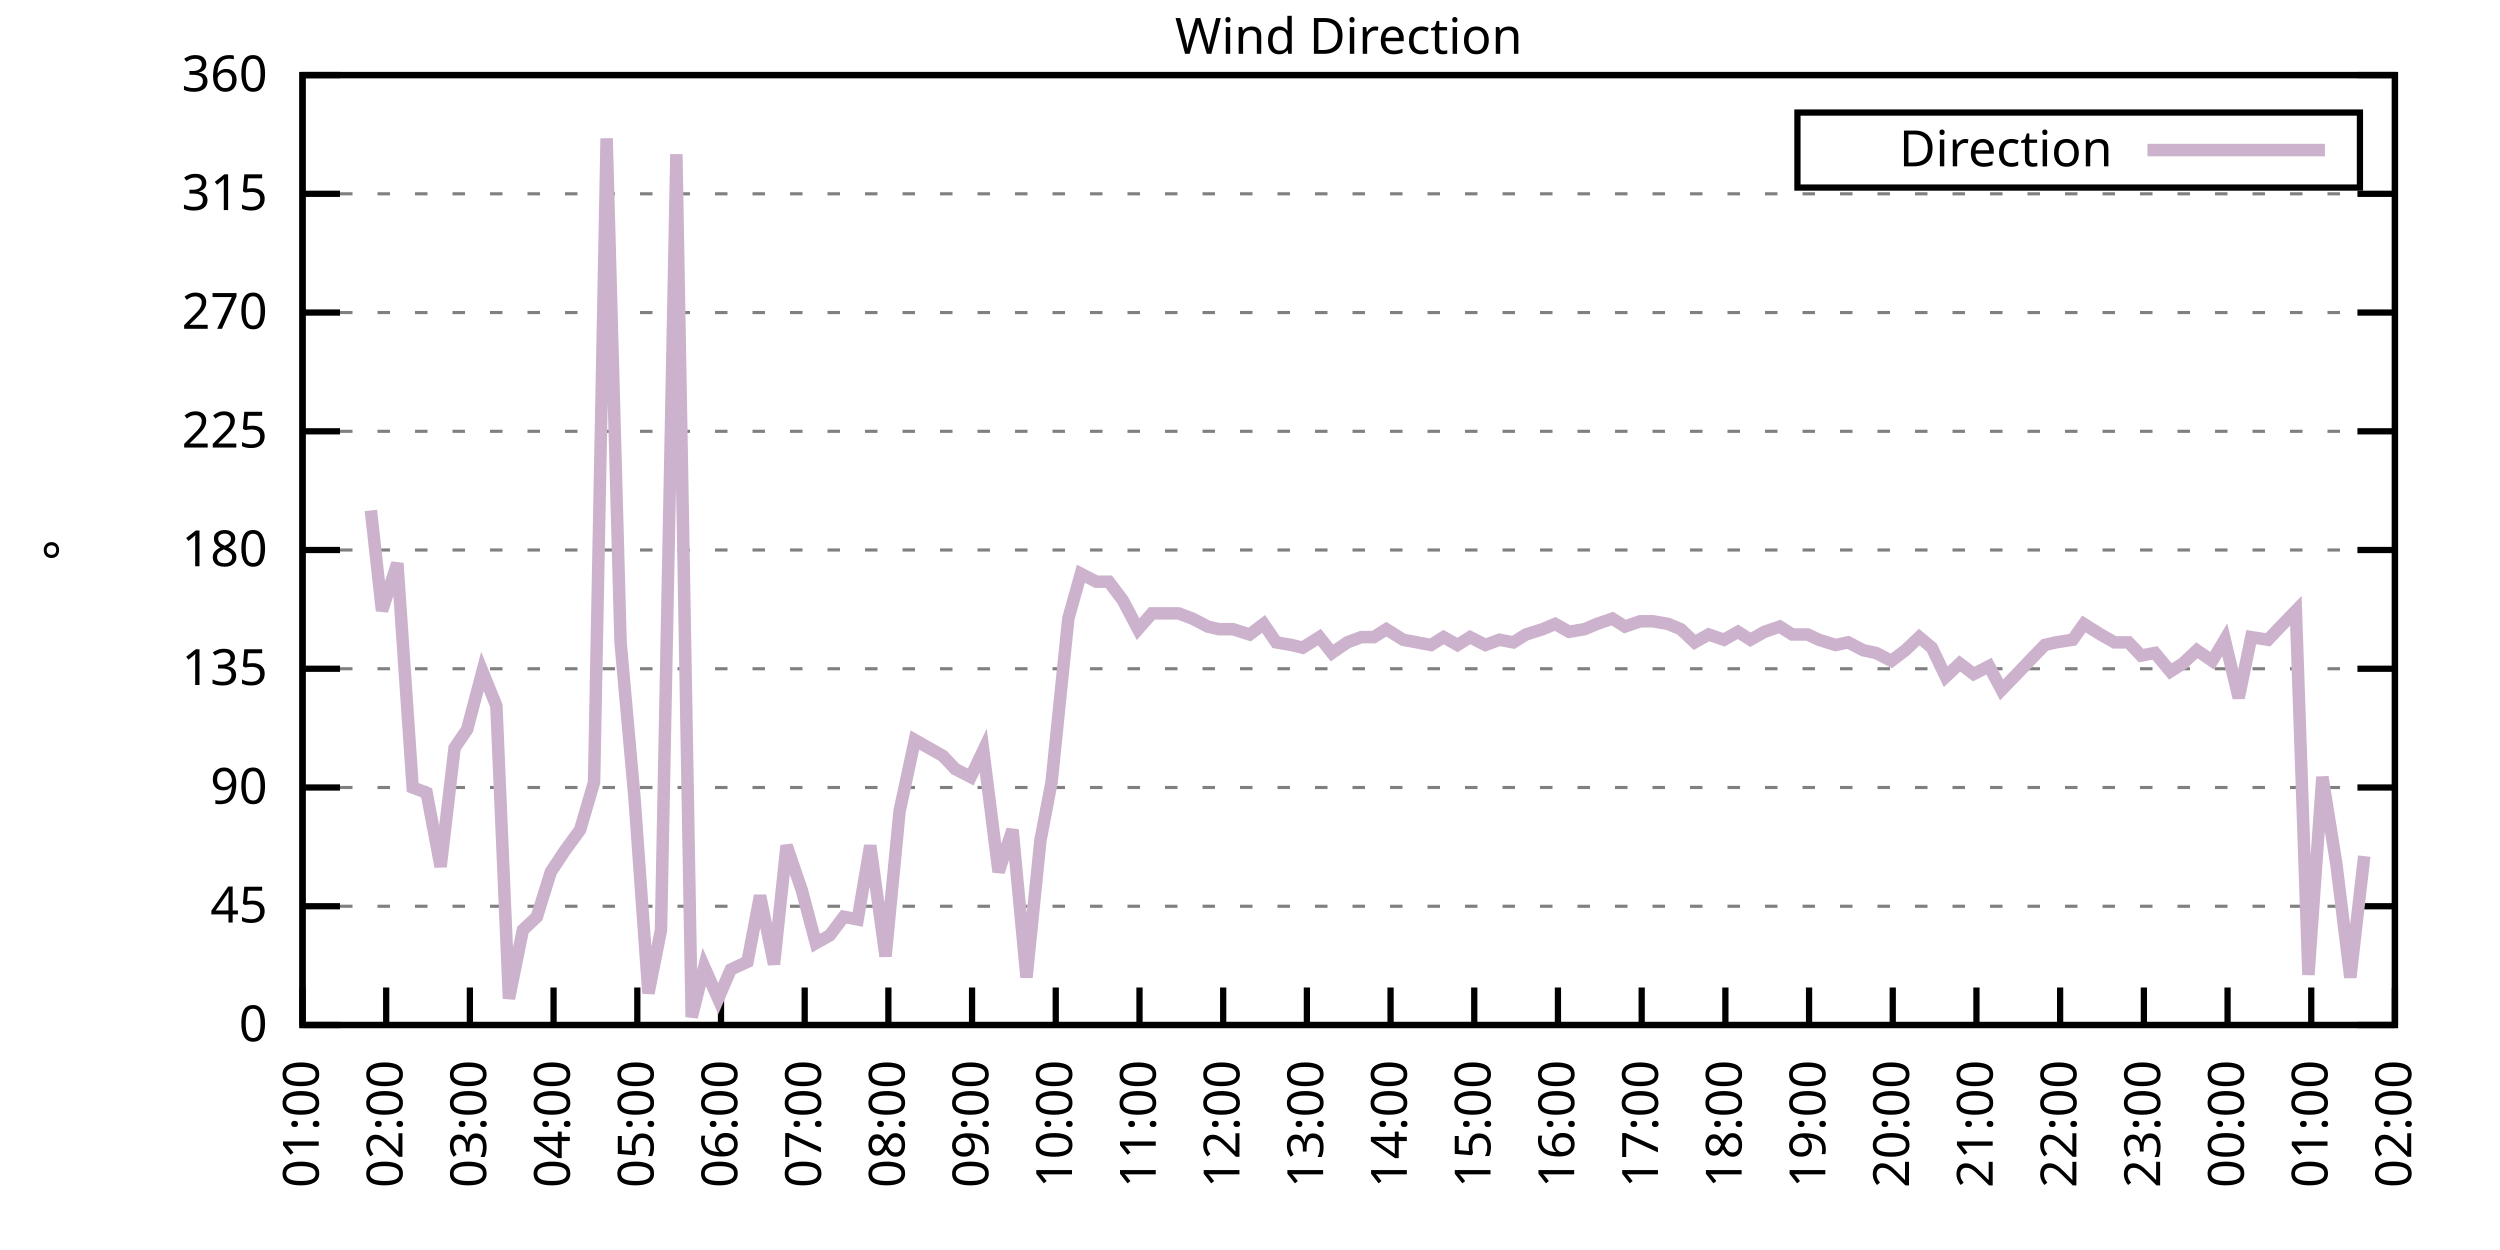
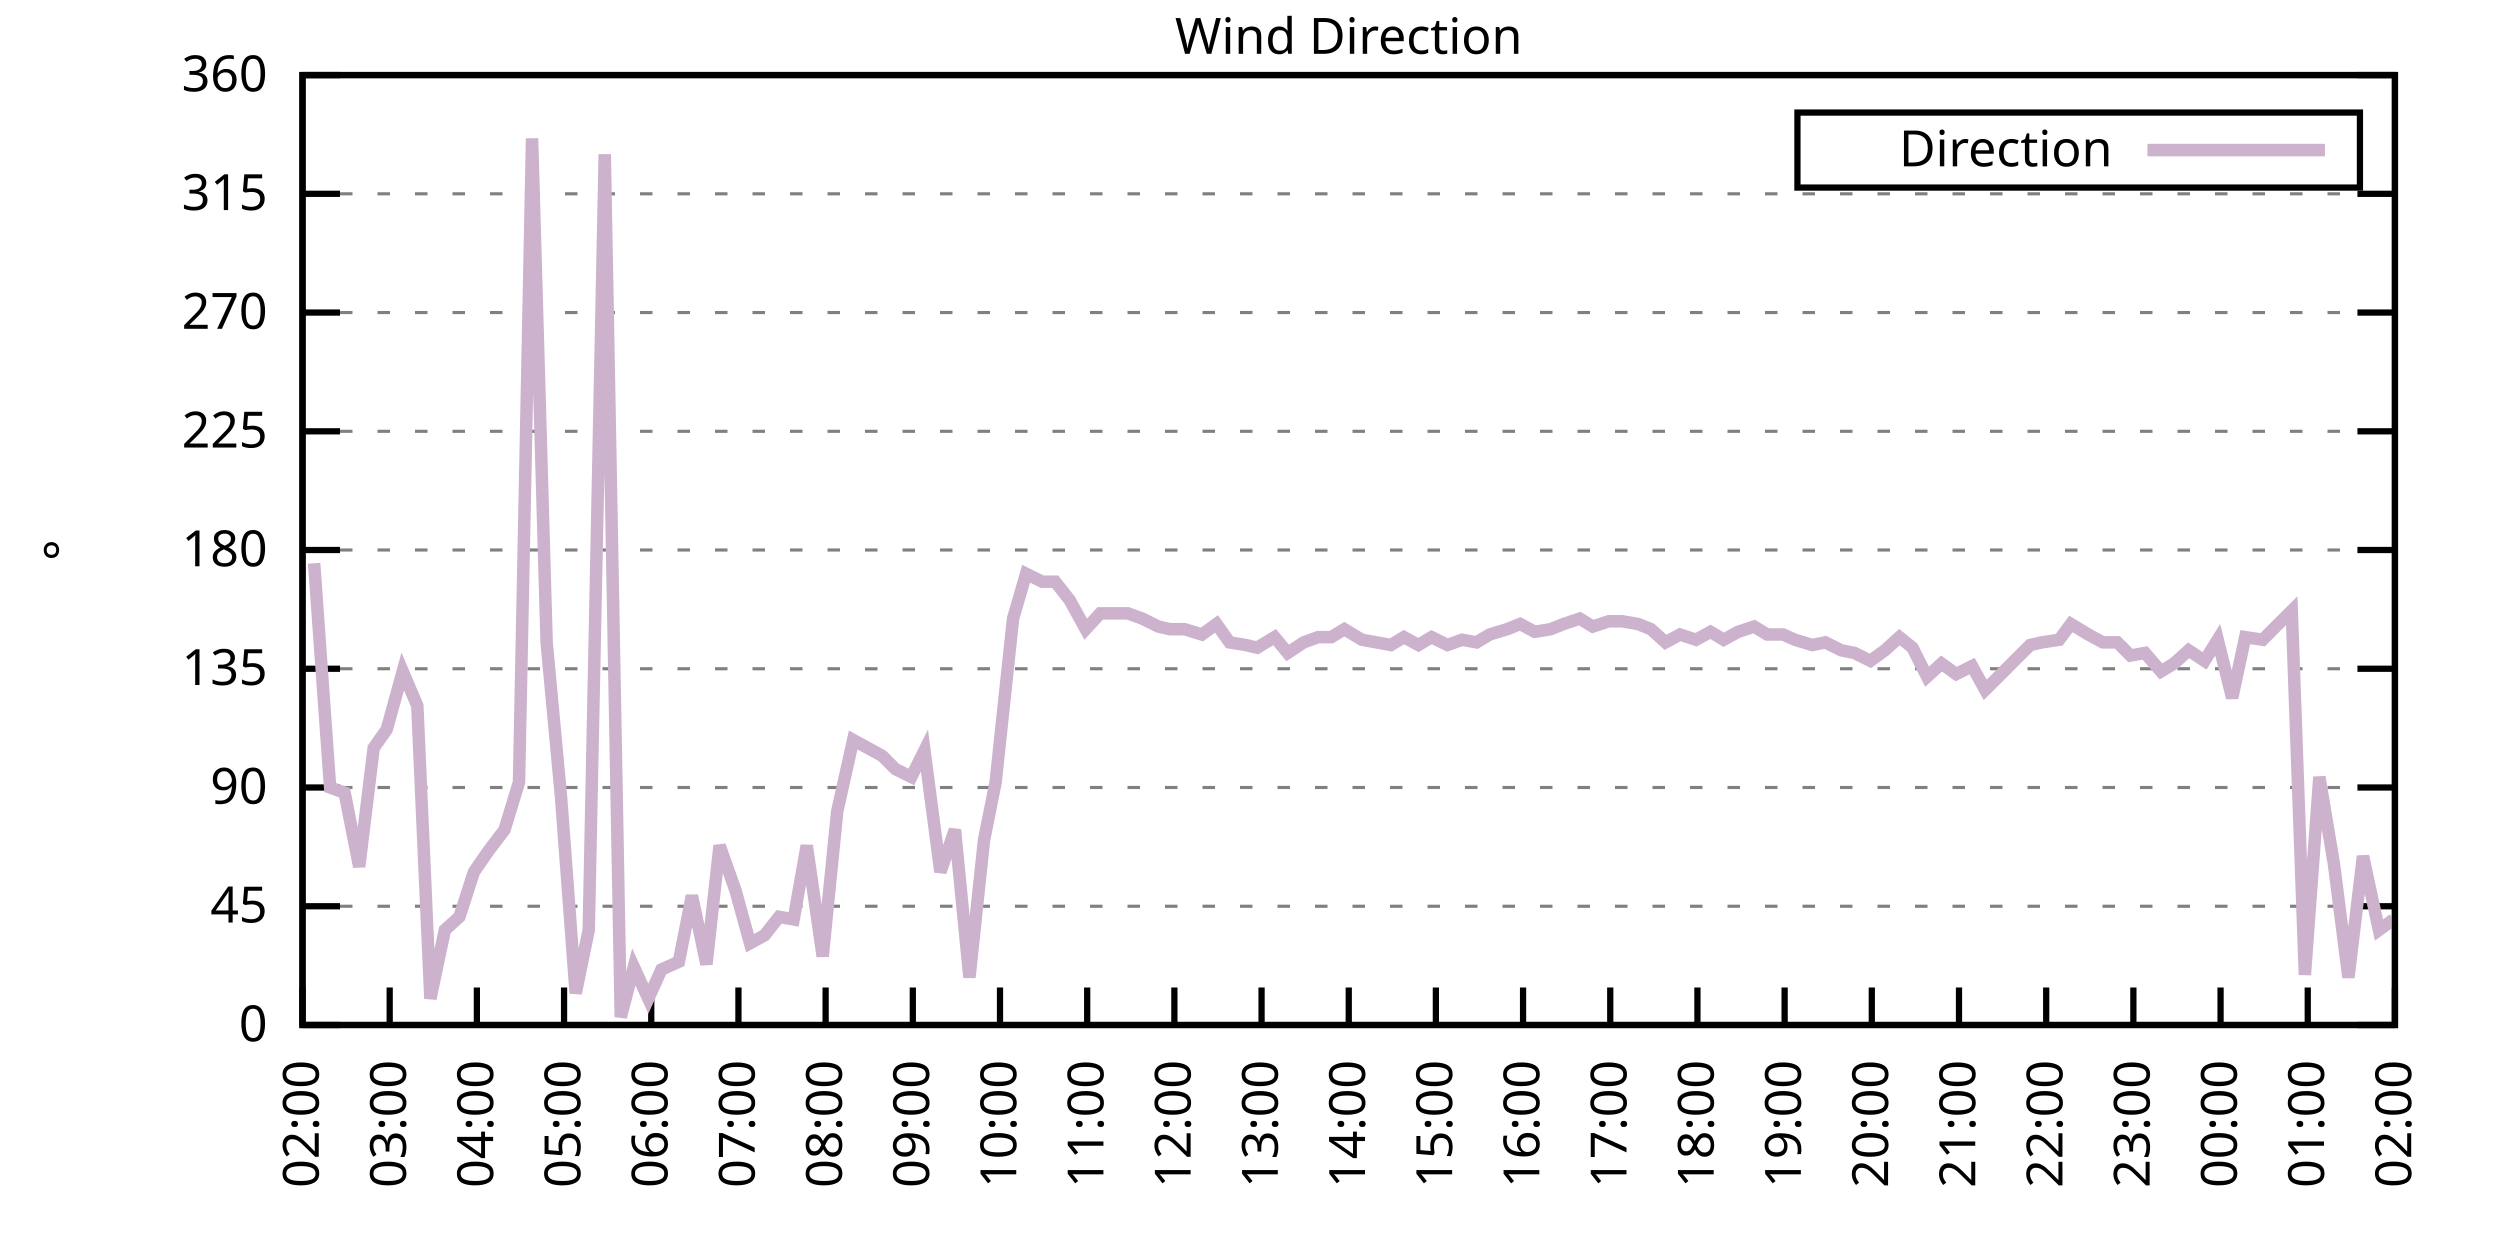
<svg xmlns="http://www.w3.org/2000/svg" xmlns:xlink="http://www.w3.org/1999/xlink" width="400" height="200" viewBox="0 0 400 200">
  <g id="gnuplot_canvas">
    <rect x="0" y="0" width="400" height="200" fill="none" />
    <defs>
      <circle id="gpDot" r="0.5" stroke-width="0.5" stroke="currentColor" />
      <path id="gpPt0" stroke-width="0.333" stroke="currentColor" d="M-1,0 h2 M0,-1 v2" />
      <path id="gpPt1" stroke-width="0.333" stroke="currentColor" d="M-1,-1 L1,1 M1,-1 L-1,1" />
      <path id="gpPt2" stroke-width="0.333" stroke="currentColor" d="M-1,0 L1,0 M0,-1 L0,1 M-1,-1 L1,1 M-1,1 L1,-1" />
      <rect id="gpPt3" stroke-width="0.333" stroke="currentColor" x="-1" y="-1" width="2" height="2" />
      <rect id="gpPt4" stroke-width="0.333" stroke="currentColor" fill="currentColor" x="-1" y="-1" width="2" height="2" />
      <circle id="gpPt5" stroke-width="0.333" stroke="currentColor" cx="0" cy="0" r="1" />
      <use xlink:href="#gpPt5" id="gpPt6" fill="currentColor" stroke="none" />
      <path id="gpPt7" stroke-width="0.333" stroke="currentColor" d="M0,-1.33 L-1.33,0.67 L1.33,0.67 z" />
      <use xlink:href="#gpPt7" id="gpPt8" fill="currentColor" stroke="none" />
      <use xlink:href="#gpPt7" id="gpPt9" stroke="currentColor" transform="rotate(180)" />
      <use xlink:href="#gpPt9" id="gpPt10" fill="currentColor" stroke="none" />
      <use xlink:href="#gpPt3" id="gpPt11" stroke="currentColor" transform="rotate(45)" />
      <use xlink:href="#gpPt11" id="gpPt12" fill="currentColor" stroke="none" />
      <path id="gpPt13" stroke-width="0.333" stroke="currentColor" d="M0,1.330 L1.265,0.411 L0.782,-1.067 L-0.782,-1.076 L-1.265,0.411 z" />
      <use xlink:href="#gpPt13" id="gpPt14" fill="currentColor" stroke="none" />
      <filter id="textbox" filterUnits="objectBoundingBox" x="0" y="0" height="1" width="1">
        <feFlood flood-color="white" flood-opacity="1" result="bgnd" />
        <feComposite in="SourceGraphic" in2="bgnd" operator="atop" />
      </filter>
      <filter id="greybox" filterUnits="objectBoundingBox" x="0" y="0" height="1" width="1">
        <feFlood flood-color="lightgrey" flood-opacity="1" result="grey" />
        <feComposite in="SourceGraphic" in2="grey" operator="atop" />
      </filter>
    </defs>
    <g fill="none" color="white" stroke="currentColor" stroke-width="1.00" stroke-linecap="butt" stroke-linejoin="miter">
</g>
    <g fill="none" color="black" stroke="currentColor" stroke-width="1.00" stroke-linecap="butt" stroke-linejoin="miter">
      <g stroke="none" shape-rendering="crispEdges">
        <polygon fill="rgb(255, 255, 255)" points="48.40,164.00 383.18,164.00 383.18,12.02 48.40,12.02 " />
      </g>
    </g>
    <g fill="none" color="black" stroke="currentColor" stroke-width="1.00" stroke-linecap="butt" stroke-linejoin="miter">
</g>
    <g fill="none" color="black" stroke="black" stroke-width="0.50" stroke-linecap="butt" stroke-linejoin="miter">
</g>
    <g fill="none" color="gray" stroke="currentColor" stroke-width="0.50" stroke-linecap="butt" stroke-linejoin="miter">
      <path stroke="gray" stroke-dasharray="2,4" class="gridline" d="M48.40,164.00 L383.19,164.00  " />
    </g>
    <g fill="none" color="gray" stroke="gray" stroke-width="1.00" stroke-linecap="butt" stroke-linejoin="miter">
</g>
    <g fill="none" color="black" stroke="currentColor" stroke-width="1.00" stroke-linecap="butt" stroke-linejoin="miter">
      <path stroke="black" d="M48.40,164.00 L54.40,164.00 M383.19,164.00 L377.19,164.00  " />
      <g transform="translate(42.80,166.60)" stroke="none" fill="black" font-family="Sans" font-size="8.00" text-anchor="end">
        <text>
          <tspan font-family="Sans"> 0</tspan>
        </text>
      </g>
    </g>
    <g fill="none" color="black" stroke="currentColor" stroke-width="1.00" stroke-linecap="butt" stroke-linejoin="miter">
</g>
    <g fill="none" color="black" stroke="black" stroke-width="0.50" stroke-linecap="butt" stroke-linejoin="miter">
</g>
    <g fill="none" color="gray" stroke="currentColor" stroke-width="0.50" stroke-linecap="butt" stroke-linejoin="miter">
      <path stroke="gray" stroke-dasharray="2,4" class="gridline" d="M48.40,145.00 L383.19,145.00  " />
    </g>
    <g fill="none" color="gray" stroke="gray" stroke-width="1.00" stroke-linecap="butt" stroke-linejoin="miter">
</g>
    <g fill="none" color="black" stroke="currentColor" stroke-width="1.00" stroke-linecap="butt" stroke-linejoin="miter">
      <path stroke="black" d="M48.40,145.00 L54.40,145.00 M383.19,145.00 L377.19,145.00  " />
      <g transform="translate(42.80,147.60)" stroke="none" fill="black" font-family="Sans" font-size="8.00" text-anchor="end">
        <text>
          <tspan font-family="Sans"> 45</tspan>
        </text>
      </g>
    </g>
    <g fill="none" color="black" stroke="currentColor" stroke-width="1.00" stroke-linecap="butt" stroke-linejoin="miter">
</g>
    <g fill="none" color="black" stroke="black" stroke-width="0.50" stroke-linecap="butt" stroke-linejoin="miter">
</g>
    <g fill="none" color="gray" stroke="currentColor" stroke-width="0.50" stroke-linecap="butt" stroke-linejoin="miter">
      <path stroke="gray" stroke-dasharray="2,4" class="gridline" d="M48.40,126.00 L383.19,126.00  " />
    </g>
    <g fill="none" color="gray" stroke="gray" stroke-width="1.00" stroke-linecap="butt" stroke-linejoin="miter">
</g>
    <g fill="none" color="black" stroke="currentColor" stroke-width="1.00" stroke-linecap="butt" stroke-linejoin="miter">
      <path stroke="black" d="M48.40,126.00 L54.40,126.00 M383.19,126.00 L377.19,126.00  " />
      <g transform="translate(42.80,128.60)" stroke="none" fill="black" font-family="Sans" font-size="8.00" text-anchor="end">
        <text>
          <tspan font-family="Sans"> 90</tspan>
        </text>
      </g>
    </g>
    <g fill="none" color="black" stroke="currentColor" stroke-width="1.00" stroke-linecap="butt" stroke-linejoin="miter">
</g>
    <g fill="none" color="black" stroke="black" stroke-width="0.50" stroke-linecap="butt" stroke-linejoin="miter">
</g>
    <g fill="none" color="gray" stroke="currentColor" stroke-width="0.50" stroke-linecap="butt" stroke-linejoin="miter">
      <path stroke="gray" stroke-dasharray="2,4" class="gridline" d="M48.40,107.00 L383.19,107.00  " />
    </g>
    <g fill="none" color="gray" stroke="gray" stroke-width="1.00" stroke-linecap="butt" stroke-linejoin="miter">
</g>
    <g fill="none" color="black" stroke="currentColor" stroke-width="1.00" stroke-linecap="butt" stroke-linejoin="miter">
      <path stroke="black" d="M48.40,107.00 L54.40,107.00 M383.19,107.00 L377.19,107.00  " />
      <g transform="translate(42.80,109.60)" stroke="none" fill="black" font-family="Sans" font-size="8.00" text-anchor="end">
        <text>
          <tspan font-family="Sans"> 135</tspan>
        </text>
      </g>
    </g>
    <g fill="none" color="black" stroke="currentColor" stroke-width="1.00" stroke-linecap="butt" stroke-linejoin="miter">
</g>
    <g fill="none" color="black" stroke="black" stroke-width="0.50" stroke-linecap="butt" stroke-linejoin="miter">
</g>
    <g fill="none" color="gray" stroke="currentColor" stroke-width="0.50" stroke-linecap="butt" stroke-linejoin="miter">
      <path stroke="gray" stroke-dasharray="2,4" class="gridline" d="M48.40,88.00 L383.19,88.00  " />
    </g>
    <g fill="none" color="gray" stroke="gray" stroke-width="1.00" stroke-linecap="butt" stroke-linejoin="miter">
</g>
    <g fill="none" color="black" stroke="currentColor" stroke-width="1.00" stroke-linecap="butt" stroke-linejoin="miter">
      <path stroke="black" d="M48.40,88.00 L54.40,88.00 M383.19,88.00 L377.19,88.00  " />
      <g transform="translate(42.80,90.60)" stroke="none" fill="black" font-family="Sans" font-size="8.00" text-anchor="end">
        <text>
          <tspan font-family="Sans"> 180</tspan>
        </text>
      </g>
    </g>
    <g fill="none" color="black" stroke="currentColor" stroke-width="1.00" stroke-linecap="butt" stroke-linejoin="miter">
</g>
    <g fill="none" color="black" stroke="black" stroke-width="0.50" stroke-linecap="butt" stroke-linejoin="miter">
</g>
    <g fill="none" color="gray" stroke="currentColor" stroke-width="0.50" stroke-linecap="butt" stroke-linejoin="miter">
      <path stroke="gray" stroke-dasharray="2,4" class="gridline" d="M48.40,69.01 L383.19,69.01  " />
    </g>
    <g fill="none" color="gray" stroke="gray" stroke-width="1.00" stroke-linecap="butt" stroke-linejoin="miter">
</g>
    <g fill="none" color="black" stroke="currentColor" stroke-width="1.00" stroke-linecap="butt" stroke-linejoin="miter">
      <path stroke="black" d="M48.40,69.01 L54.40,69.01 M383.19,69.01 L377.19,69.01  " />
      <g transform="translate(42.80,71.61)" stroke="none" fill="black" font-family="Sans" font-size="8.00" text-anchor="end">
        <text>
          <tspan font-family="Sans"> 225</tspan>
        </text>
      </g>
    </g>
    <g fill="none" color="black" stroke="currentColor" stroke-width="1.00" stroke-linecap="butt" stroke-linejoin="miter">
</g>
    <g fill="none" color="black" stroke="black" stroke-width="0.50" stroke-linecap="butt" stroke-linejoin="miter">
</g>
    <g fill="none" color="gray" stroke="currentColor" stroke-width="0.50" stroke-linecap="butt" stroke-linejoin="miter">
      <path stroke="gray" stroke-dasharray="2,4" class="gridline" d="M48.40,50.01 L383.19,50.01  " />
    </g>
    <g fill="none" color="gray" stroke="gray" stroke-width="1.00" stroke-linecap="butt" stroke-linejoin="miter">
</g>
    <g fill="none" color="black" stroke="currentColor" stroke-width="1.00" stroke-linecap="butt" stroke-linejoin="miter">
      <path stroke="black" d="M48.40,50.01 L54.40,50.01 M383.19,50.01 L377.19,50.01  " />
      <g transform="translate(42.80,52.61)" stroke="none" fill="black" font-family="Sans" font-size="8.00" text-anchor="end">
        <text>
          <tspan font-family="Sans"> 270</tspan>
        </text>
      </g>
    </g>
    <g fill="none" color="black" stroke="currentColor" stroke-width="1.00" stroke-linecap="butt" stroke-linejoin="miter">
</g>
    <g fill="none" color="black" stroke="black" stroke-width="0.50" stroke-linecap="butt" stroke-linejoin="miter">
</g>
    <g fill="none" color="gray" stroke="currentColor" stroke-width="0.50" stroke-linecap="butt" stroke-linejoin="miter">
      <path stroke="gray" stroke-dasharray="2,4" class="gridline" d="M48.40,31.01 L383.19,31.01  " />
    </g>
    <g fill="none" color="gray" stroke="gray" stroke-width="1.00" stroke-linecap="butt" stroke-linejoin="miter">
</g>
    <g fill="none" color="black" stroke="currentColor" stroke-width="1.00" stroke-linecap="butt" stroke-linejoin="miter">
      <path stroke="black" d="M48.40,31.01 L54.40,31.01 M383.19,31.01 L377.19,31.01  " />
      <g transform="translate(42.80,33.61)" stroke="none" fill="black" font-family="Sans" font-size="8.00" text-anchor="end">
        <text>
          <tspan font-family="Sans"> 315</tspan>
        </text>
      </g>
    </g>
    <g fill="none" color="black" stroke="currentColor" stroke-width="1.00" stroke-linecap="butt" stroke-linejoin="miter">
</g>
    <g fill="none" color="black" stroke="black" stroke-width="0.50" stroke-linecap="butt" stroke-linejoin="miter">
</g>
    <g fill="none" color="gray" stroke="currentColor" stroke-width="0.50" stroke-linecap="butt" stroke-linejoin="miter">
      <path stroke="gray" stroke-dasharray="2,4" class="gridline" d="M48.40,12.01 L383.19,12.01  " />
    </g>
    <g fill="none" color="gray" stroke="gray" stroke-width="1.00" stroke-linecap="butt" stroke-linejoin="miter">
</g>
    <g fill="none" color="black" stroke="currentColor" stroke-width="1.00" stroke-linecap="butt" stroke-linejoin="miter">
      <path stroke="black" d="M48.40,12.01 L54.40,12.01 M383.19,12.01 L377.19,12.01  " />
      <g transform="translate(42.80,14.61)" stroke="none" fill="black" font-family="Sans" font-size="8.00" text-anchor="end">
        <text>
          <tspan font-family="Sans"> 360</tspan>
        </text>
      </g>
    </g>
    <g fill="none" color="black" stroke="currentColor" stroke-width="1.00" stroke-linecap="butt" stroke-linejoin="miter">
      <path stroke="black" d="M48.40,164.00 L48.40,158.00  " />
      <g transform="translate(51.00,169.60) rotate(270.00)" stroke="none" fill="black" font-family="Sans" font-size="8.00" text-anchor="end">
        <text>
-           <tspan font-family="Sans">01:00</tspan>
-         </text>
-       </g>
-     </g>
-     <g fill="none" color="black" stroke="currentColor" stroke-width="1.00" stroke-linecap="butt" stroke-linejoin="miter">
-       <path stroke="black" d="M61.79,164.00 L61.79,158.00  " />
-       <g transform="translate(64.39,169.60) rotate(270.00)" stroke="none" fill="black" font-family="Sans" font-size="8.00" text-anchor="end">
-         <text>
          <tspan font-family="Sans">02:00</tspan>
        </text>
      </g>
    </g>
    <g fill="none" color="black" stroke="currentColor" stroke-width="1.00" stroke-linecap="butt" stroke-linejoin="miter">
-       <path stroke="black" d="M75.18,164.00 L75.18,158.00  " />
-       <g transform="translate(77.78,169.60) rotate(270.00)" stroke="none" fill="black" font-family="Sans" font-size="8.00" text-anchor="end">
+       <path stroke="black" d="M62.35,164.00 L62.35,158.00  " />
+       <g transform="translate(64.95,169.60) rotate(270.00)" stroke="none" fill="black" font-family="Sans" font-size="8.00" text-anchor="end">
        <text>
          <tspan font-family="Sans">03:00</tspan>
        </text>
      </g>
    </g>
    <g fill="none" color="black" stroke="currentColor" stroke-width="1.00" stroke-linecap="butt" stroke-linejoin="miter">
-       <path stroke="black" d="M88.57,164.00 L88.57,158.00  " />
-       <g transform="translate(91.17,169.60) rotate(270.00)" stroke="none" fill="black" font-family="Sans" font-size="8.00" text-anchor="end">
+       <path stroke="black" d="M76.30,164.00 L76.30,158.00  " />
+       <g transform="translate(78.90,169.60) rotate(270.00)" stroke="none" fill="black" font-family="Sans" font-size="8.00" text-anchor="end">
        <text>
          <tspan font-family="Sans">04:00</tspan>
        </text>
      </g>
    </g>
    <g fill="none" color="black" stroke="currentColor" stroke-width="1.00" stroke-linecap="butt" stroke-linejoin="miter">
-       <path stroke="black" d="M101.97,164.00 L101.97,158.00  " />
-       <g transform="translate(104.57,169.60) rotate(270.00)" stroke="none" fill="black" font-family="Sans" font-size="8.00" text-anchor="end">
+       <path stroke="black" d="M90.25,164.00 L90.25,158.00  " />
+       <g transform="translate(92.85,169.60) rotate(270.00)" stroke="none" fill="black" font-family="Sans" font-size="8.00" text-anchor="end">
        <text>
          <tspan font-family="Sans">05:00</tspan>
        </text>
      </g>
    </g>
    <g fill="none" color="black" stroke="currentColor" stroke-width="1.00" stroke-linecap="butt" stroke-linejoin="miter">
-       <path stroke="black" d="M115.36,164.00 L115.36,158.00  " />
-       <g transform="translate(117.96,169.60) rotate(270.00)" stroke="none" fill="black" font-family="Sans" font-size="8.00" text-anchor="end">
+       <path stroke="black" d="M104.20,164.00 L104.20,158.00  " />
+       <g transform="translate(106.80,169.60) rotate(270.00)" stroke="none" fill="black" font-family="Sans" font-size="8.00" text-anchor="end">
        <text>
          <tspan font-family="Sans">06:00</tspan>
        </text>
      </g>
    </g>
    <g fill="none" color="black" stroke="currentColor" stroke-width="1.00" stroke-linecap="butt" stroke-linejoin="miter">
-       <path stroke="black" d="M128.75,164.00 L128.75,158.00  " />
-       <g transform="translate(131.35,169.60) rotate(270.00)" stroke="none" fill="black" font-family="Sans" font-size="8.00" text-anchor="end">
+       <path stroke="black" d="M118.15,164.00 L118.15,158.00  " />
+       <g transform="translate(120.75,169.60) rotate(270.00)" stroke="none" fill="black" font-family="Sans" font-size="8.00" text-anchor="end">
        <text>
          <tspan font-family="Sans">07:00</tspan>
        </text>
      </g>
    </g>
    <g fill="none" color="black" stroke="currentColor" stroke-width="1.00" stroke-linecap="butt" stroke-linejoin="miter">
-       <path stroke="black" d="M142.14,164.00 L142.14,158.00  " />
-       <g transform="translate(144.74,169.60) rotate(270.00)" stroke="none" fill="black" font-family="Sans" font-size="8.00" text-anchor="end">
+       <path stroke="black" d="M132.10,164.00 L132.10,158.00  " />
+       <g transform="translate(134.70,169.60) rotate(270.00)" stroke="none" fill="black" font-family="Sans" font-size="8.00" text-anchor="end">
        <text>
          <tspan font-family="Sans">08:00</tspan>
        </text>
      </g>
    </g>
    <g fill="none" color="black" stroke="currentColor" stroke-width="1.00" stroke-linecap="butt" stroke-linejoin="miter">
-       <path stroke="black" d="M155.53,164.00 L155.53,158.00  " />
-       <g transform="translate(158.13,169.60) rotate(270.00)" stroke="none" fill="black" font-family="Sans" font-size="8.00" text-anchor="end">
+       <path stroke="black" d="M146.05,164.00 L146.05,158.00  " />
+       <g transform="translate(148.65,169.60) rotate(270.00)" stroke="none" fill="black" font-family="Sans" font-size="8.00" text-anchor="end">
        <text>
          <tspan font-family="Sans">09:00</tspan>
        </text>
      </g>
    </g>
    <g fill="none" color="black" stroke="currentColor" stroke-width="1.00" stroke-linecap="butt" stroke-linejoin="miter">
-       <path stroke="black" d="M168.92,164.00 L168.92,158.00  " />
-       <g transform="translate(171.52,169.60) rotate(270.00)" stroke="none" fill="black" font-family="Sans" font-size="8.00" text-anchor="end">
+       <path stroke="black" d="M160.00,164.00 L160.00,158.00  " />
+       <g transform="translate(162.60,169.60) rotate(270.00)" stroke="none" fill="black" font-family="Sans" font-size="8.00" text-anchor="end">
        <text>
          <tspan font-family="Sans">10:00</tspan>
        </text>
      </g>
    </g>
    <g fill="none" color="black" stroke="currentColor" stroke-width="1.00" stroke-linecap="butt" stroke-linejoin="miter">
-       <path stroke="black" d="M182.32,164.00 L182.32,158.00  " />
-       <g transform="translate(184.92,169.60) rotate(270.00)" stroke="none" fill="black" font-family="Sans" font-size="8.00" text-anchor="end">
+       <path stroke="black" d="M173.95,164.00 L173.95,158.00  " />
+       <g transform="translate(176.55,169.60) rotate(270.00)" stroke="none" fill="black" font-family="Sans" font-size="8.00" text-anchor="end">
        <text>
          <tspan font-family="Sans">11:00</tspan>
        </text>
      </g>
    </g>
    <g fill="none" color="black" stroke="currentColor" stroke-width="1.00" stroke-linecap="butt" stroke-linejoin="miter">
-       <path stroke="black" d="M195.71,164.00 L195.71,158.00  " />
-       <g transform="translate(198.31,169.60) rotate(270.00)" stroke="none" fill="black" font-family="Sans" font-size="8.00" text-anchor="end">
+       <path stroke="black" d="M187.90,164.00 L187.90,158.00  " />
+       <g transform="translate(190.50,169.60) rotate(270.00)" stroke="none" fill="black" font-family="Sans" font-size="8.00" text-anchor="end">
        <text>
          <tspan font-family="Sans">12:00</tspan>
        </text>
      </g>
    </g>
    <g fill="none" color="black" stroke="currentColor" stroke-width="1.00" stroke-linecap="butt" stroke-linejoin="miter">
-       <path stroke="black" d="M209.10,164.00 L209.10,158.00  " />
-       <g transform="translate(211.70,169.60) rotate(270.00)" stroke="none" fill="black" font-family="Sans" font-size="8.00" text-anchor="end">
+       <path stroke="black" d="M201.85,164.00 L201.85,158.00  " />
+       <g transform="translate(204.45,169.60) rotate(270.00)" stroke="none" fill="black" font-family="Sans" font-size="8.00" text-anchor="end">
        <text>
          <tspan font-family="Sans">13:00</tspan>
        </text>
      </g>
    </g>
    <g fill="none" color="black" stroke="currentColor" stroke-width="1.00" stroke-linecap="butt" stroke-linejoin="miter">
-       <path stroke="black" d="M222.49,164.00 L222.49,158.00  " />
-       <g transform="translate(225.09,169.60) rotate(270.00)" stroke="none" fill="black" font-family="Sans" font-size="8.00" text-anchor="end">
+       <path stroke="black" d="M215.80,164.00 L215.80,158.00  " />
+       <g transform="translate(218.40,169.60) rotate(270.00)" stroke="none" fill="black" font-family="Sans" font-size="8.00" text-anchor="end">
        <text>
          <tspan font-family="Sans">14:00</tspan>
        </text>
      </g>
    </g>
    <g fill="none" color="black" stroke="currentColor" stroke-width="1.00" stroke-linecap="butt" stroke-linejoin="miter">
-       <path stroke="black" d="M235.88,164.00 L235.88,158.00  " />
-       <g transform="translate(238.48,169.60) rotate(270.00)" stroke="none" fill="black" font-family="Sans" font-size="8.00" text-anchor="end">
+       <path stroke="black" d="M229.74,164.00 L229.74,158.00  " />
+       <g transform="translate(232.34,169.60) rotate(270.00)" stroke="none" fill="black" font-family="Sans" font-size="8.00" text-anchor="end">
        <text>
          <tspan font-family="Sans">15:00</tspan>
        </text>
      </g>
    </g>
    <g fill="none" color="black" stroke="currentColor" stroke-width="1.00" stroke-linecap="butt" stroke-linejoin="miter">
-       <path stroke="black" d="M249.27,164.00 L249.27,158.00  " />
-       <g transform="translate(251.87,169.60) rotate(270.00)" stroke="none" fill="black" font-family="Sans" font-size="8.00" text-anchor="end">
+       <path stroke="black" d="M243.69,164.00 L243.69,158.00  " />
+       <g transform="translate(246.29,169.60) rotate(270.00)" stroke="none" fill="black" font-family="Sans" font-size="8.00" text-anchor="end">
        <text>
          <tspan font-family="Sans">16:00</tspan>
        </text>
      </g>
    </g>
    <g fill="none" color="black" stroke="currentColor" stroke-width="1.00" stroke-linecap="butt" stroke-linejoin="miter">
-       <path stroke="black" d="M262.67,164.00 L262.67,158.00  " />
-       <g transform="translate(265.27,169.60) rotate(270.00)" stroke="none" fill="black" font-family="Sans" font-size="8.00" text-anchor="end">
+       <path stroke="black" d="M257.64,164.00 L257.64,158.00  " />
+       <g transform="translate(260.24,169.60) rotate(270.00)" stroke="none" fill="black" font-family="Sans" font-size="8.00" text-anchor="end">
        <text>
          <tspan font-family="Sans">17:00</tspan>
        </text>
      </g>
    </g>
    <g fill="none" color="black" stroke="currentColor" stroke-width="1.00" stroke-linecap="butt" stroke-linejoin="miter">
-       <path stroke="black" d="M276.06,164.00 L276.06,158.00  " />
-       <g transform="translate(278.66,169.60) rotate(270.00)" stroke="none" fill="black" font-family="Sans" font-size="8.00" text-anchor="end">
+       <path stroke="black" d="M271.59,164.00 L271.59,158.00  " />
+       <g transform="translate(274.19,169.60) rotate(270.00)" stroke="none" fill="black" font-family="Sans" font-size="8.00" text-anchor="end">
        <text>
          <tspan font-family="Sans">18:00</tspan>
        </text>
      </g>
    </g>
    <g fill="none" color="black" stroke="currentColor" stroke-width="1.00" stroke-linecap="butt" stroke-linejoin="miter">
-       <path stroke="black" d="M289.45,164.00 L289.45,158.00  " />
-       <g transform="translate(292.05,169.60) rotate(270.00)" stroke="none" fill="black" font-family="Sans" font-size="8.00" text-anchor="end">
+       <path stroke="black" d="M285.54,164.00 L285.54,158.00  " />
+       <g transform="translate(288.14,169.60) rotate(270.00)" stroke="none" fill="black" font-family="Sans" font-size="8.00" text-anchor="end">
        <text>
          <tspan font-family="Sans">19:00</tspan>
        </text>
      </g>
    </g>
    <g fill="none" color="black" stroke="currentColor" stroke-width="1.00" stroke-linecap="butt" stroke-linejoin="miter">
-       <path stroke="black" d="M302.84,164.00 L302.84,158.00  " />
-       <g transform="translate(305.44,169.60) rotate(270.00)" stroke="none" fill="black" font-family="Sans" font-size="8.00" text-anchor="end">
+       <path stroke="black" d="M299.49,164.00 L299.49,158.00  " />
+       <g transform="translate(302.09,169.60) rotate(270.00)" stroke="none" fill="black" font-family="Sans" font-size="8.00" text-anchor="end">
        <text>
          <tspan font-family="Sans">20:00</tspan>
        </text>
      </g>
    </g>
    <g fill="none" color="black" stroke="currentColor" stroke-width="1.00" stroke-linecap="butt" stroke-linejoin="miter">
-       <path stroke="black" d="M316.23,164.00 L316.23,158.00  " />
-       <g transform="translate(318.83,169.60) rotate(270.00)" stroke="none" fill="black" font-family="Sans" font-size="8.00" text-anchor="end">
+       <path stroke="black" d="M313.44,164.00 L313.44,158.00  " />
+       <g transform="translate(316.04,169.60) rotate(270.00)" stroke="none" fill="black" font-family="Sans" font-size="8.00" text-anchor="end">
        <text>
          <tspan font-family="Sans">21:00</tspan>
        </text>
      </g>
    </g>
    <g fill="none" color="black" stroke="currentColor" stroke-width="1.00" stroke-linecap="butt" stroke-linejoin="miter">
-       <path stroke="black" d="M329.62,164.00 L329.62,158.00  " />
-       <g transform="translate(332.22,169.60) rotate(270.00)" stroke="none" fill="black" font-family="Sans" font-size="8.00" text-anchor="end">
+       <path stroke="black" d="M327.39,164.00 L327.39,158.00  " />
+       <g transform="translate(329.99,169.60) rotate(270.00)" stroke="none" fill="black" font-family="Sans" font-size="8.00" text-anchor="end">
        <text>
          <tspan font-family="Sans">22:00</tspan>
        </text>
      </g>
    </g>
    <g fill="none" color="black" stroke="currentColor" stroke-width="1.00" stroke-linecap="butt" stroke-linejoin="miter">
-       <path stroke="black" d="M343.02,164.00 L343.02,158.00  " />
-       <g transform="translate(345.62,169.60) rotate(270.00)" stroke="none" fill="black" font-family="Sans" font-size="8.00" text-anchor="end">
+       <path stroke="black" d="M341.34,164.00 L341.34,158.00  " />
+       <g transform="translate(343.94,169.60) rotate(270.00)" stroke="none" fill="black" font-family="Sans" font-size="8.00" text-anchor="end">
        <text>
          <tspan font-family="Sans">23:00</tspan>
        </text>
      </g>
    </g>
    <g fill="none" color="black" stroke="currentColor" stroke-width="1.00" stroke-linecap="butt" stroke-linejoin="miter">
-       <path stroke="black" d="M356.41,164.00 L356.41,158.00  " />
-       <g transform="translate(359.01,169.60) rotate(270.00)" stroke="none" fill="black" font-family="Sans" font-size="8.00" text-anchor="end">
+       <path stroke="black" d="M355.29,164.00 L355.29,158.00  " />
+       <g transform="translate(357.89,169.60) rotate(270.00)" stroke="none" fill="black" font-family="Sans" font-size="8.00" text-anchor="end">
        <text>
          <tspan font-family="Sans">00:00</tspan>
        </text>
      </g>
    </g>
    <g fill="none" color="black" stroke="currentColor" stroke-width="1.00" stroke-linecap="butt" stroke-linejoin="miter">
-       <path stroke="black" d="M369.80,164.00 L369.80,158.00  " />
-       <g transform="translate(372.40,169.60) rotate(270.00)" stroke="none" fill="black" font-family="Sans" font-size="8.00" text-anchor="end">
+       <path stroke="black" d="M369.24,164.00 L369.24,158.00  " />
+       <g transform="translate(371.84,169.60) rotate(270.00)" stroke="none" fill="black" font-family="Sans" font-size="8.00" text-anchor="end">
        <text>
          <tspan font-family="Sans">01:00</tspan>
        </text>
      </g>
    </g>
    <g fill="none" color="black" stroke="currentColor" stroke-width="1.00" stroke-linecap="butt" stroke-linejoin="miter">
      <path stroke="black" d="M383.19,164.00 L383.19,158.00  " />
      <g transform="translate(385.79,169.60) rotate(270.00)" stroke="none" fill="black" font-family="Sans" font-size="8.00" text-anchor="end">
        <text>
          <tspan font-family="Sans">02:00</tspan>
        </text>
      </g>
    </g>
    <g fill="none" color="black" stroke="currentColor" stroke-width="1.00" stroke-linecap="butt" stroke-linejoin="miter">
</g>
    <g fill="none" color="black" stroke="currentColor" stroke-width="1.00" stroke-linecap="butt" stroke-linejoin="miter">
      <path stroke="black" d="M48.40,12.01 L48.40,164.00 L383.19,164.00 L383.19,12.01 L48.40,12.01 Z  " />
    </g>
    <g fill="none" color="black" stroke="currentColor" stroke-width="1.00" stroke-linecap="butt" stroke-linejoin="miter">
</g>
    <g fill="none" color="black" stroke="currentColor" stroke-width="1.00" stroke-linecap="butt" stroke-linejoin="miter">
      <path stroke="black" d="M287.59,30.01 L287.59,18.01 L377.59,18.01 L377.59,30.01 L287.59,30.01 Z  " />
    </g>
    <g id="Wind_direction_plot_1">
      <g fill="none" color="white" stroke="black" stroke-width="2.00" stroke-linecap="butt" stroke-linejoin="miter">
</g>
      <g fill="none" color="black" stroke="currentColor" stroke-width="2.00" stroke-linecap="butt" stroke-linejoin="miter">
        <g transform="translate(337.99,26.61)" stroke="none" fill="black" font-family="Sans" font-size="8.00" text-anchor="end">
          <text>
            <tspan font-family="Sans">Direction</tspan>
          </text>
        </g>
      </g>
      <g fill="none" color="black" stroke="currentColor" stroke-width="2.00" stroke-linecap="butt" stroke-linejoin="miter">
-         <path stroke="rgb(204, 178, 204)" d="M343.59,24.01 L371.99,24.01 M59.34,81.67 L61.12,97.72 L63.58,90.12 L66.03,126.00 L68.26,126.85 L70.50,138.67   L72.73,119.67 L74.74,116.71 L77.19,107.43 L79.42,112.91 L81.43,159.78 L83.66,148.80 L85.90,146.69 L88.13,139.51   L90.36,136.14 L92.82,132.76 L95.05,125.16 L97.06,22.14 L99.29,102.78 L101.52,127.69 L103.75,158.93 L105.76,148.80   L108.22,24.68 L110.67,162.73 L112.68,154.71 L114.91,159.78 L116.92,155.13 L119.60,153.87 L121.61,143.31 L123.84,154.29   L125.85,135.29 L128.30,142.47 L130.54,150.91 L132.77,149.65 L135.00,146.69 L137.23,147.11 L139.24,135.29 L141.69,153.02   L143.93,129.80 L146.38,118.40 L150.85,120.94 L152.85,123.05 L155.31,124.31 L157.32,120.09 L159.77,139.51 L162.01,132.76   L164.24,156.40 L166.47,134.45 L168.25,125.16 L170.93,98.98 L172.94,91.80 L175.40,93.07 L177.41,93.07 L179.64,96.03   L182.09,100.67 L184.32,98.14 L186.33,98.14 L188.57,98.14 L190.80,98.98 L193.25,100.25 L195.04,100.67 L197.27,100.67   L199.95,101.52 L202.18,99.83 L204.19,102.78 L206.64,103.20 L208.43,103.63 L211.11,101.94 L213.12,104.47 L215.57,102.78   L217.80,101.94 L219.81,101.94 L221.82,100.67 L224.50,102.36 L226.73,102.78 L228.96,103.20 L230.97,101.94 L233.20,103.20   L235.21,101.94 L237.67,103.20 L239.90,102.36 L242.13,102.78 L244.14,101.52 L246.82,100.67 L248.83,99.83 L251.06,101.09   L253.51,100.67 L255.52,99.83 L257.98,98.98 L259.99,100.25 L262.44,99.40 L264.45,99.40 L266.91,99.83 L268.92,100.67   L271.15,102.78 L273.38,101.52 L275.83,102.36 L278.07,101.09 L280.07,102.36 L282.31,101.09 L284.76,100.25 L286.77,101.52   L289.23,101.52 L291.01,102.36 L293.69,103.20 L295.70,102.78 L298.15,104.05 L300.16,104.47 L302.62,105.74 L304.85,104.05   L307.08,101.94 L309.09,103.63 L311.32,108.27 L313.55,106.16 L315.79,107.85 L318.24,106.58 L320.25,110.38 L322.70,107.85   L324.71,105.74 L327.17,103.20 L328.95,102.78 L331.63,102.36 L333.42,99.83 L336.10,101.52 L338.33,102.78 L340.56,102.78   L342.57,104.89 L344.80,104.47 L347.26,107.43 L349.26,106.16 L351.50,104.05 L353.95,105.74 L355.96,102.36 L358.19,111.65   L360.20,101.94 L362.88,102.36 L364.89,100.25 L367.34,97.72 L369.35,155.98 L371.58,124.31 L373.82,138.25 L376.05,156.40   L378.28,136.98  " />
+         <path stroke="rgb(204, 178, 204)" d="M343.59,24.01 L371.99,24.01 M50.26,90.12 L52.82,126.00 L55.14,126.85 L57.47,138.67 L59.79,119.67 L61.88,116.71   L64.44,107.43 L66.77,112.91 L68.86,159.78 L71.18,148.80 L73.51,146.69 L75.83,139.51 L78.16,136.14 L80.72,132.76   L83.04,125.16 L85.13,22.14 L87.46,102.78 L89.78,127.69 L92.11,158.93 L94.20,148.80 L96.76,24.68 L99.32,162.73   L101.41,154.71 L103.73,159.78 L105.83,155.13 L108.62,153.87 L110.71,143.31 L113.03,154.29 L115.13,135.29 L117.68,142.47   L120.01,150.91 L122.33,149.65 L124.66,146.69 L126.98,147.11 L129.08,135.29 L131.63,153.02 L133.96,129.80 L136.51,118.40   L141.16,120.94 L143.26,123.05 L145.81,124.31 L147.91,120.09 L150.46,139.51 L152.79,132.76 L155.11,156.40 L157.44,134.45   L159.30,125.16 L162.09,98.98 L164.18,91.80 L166.74,93.07 L168.83,93.07 L171.16,96.03 L173.71,100.67 L176.04,98.14   L178.13,98.14 L180.46,98.14 L182.78,98.98 L185.34,100.25 L187.20,100.67 L189.52,100.67 L192.31,101.52 L194.64,99.83   L196.73,102.78 L199.29,103.20 L201.15,103.63 L203.94,101.94 L206.03,104.47 L208.59,102.78 L210.91,101.94 L213.01,101.94   L215.10,100.67 L217.89,102.36 L220.21,102.78 L222.54,103.20 L224.63,101.94 L226.95,103.20 L229.05,101.94 L231.60,103.20   L233.93,102.36 L236.25,102.78 L238.35,101.52 L241.14,100.67 L243.23,99.83 L245.55,101.09 L248.11,100.67 L250.20,99.83   L252.76,98.98 L254.85,100.25 L257.41,99.40 L259.50,99.40 L262.06,99.83 L264.15,100.67 L266.48,102.78 L268.80,101.52   L271.36,102.36 L273.69,101.09 L275.78,102.36 L278.10,101.09 L280.66,100.25 L282.75,101.52 L285.31,101.52 L287.17,102.36   L289.96,103.20 L292.05,102.78 L294.61,104.05 L296.70,104.47 L299.26,105.74 L301.58,104.05 L303.91,101.94 L306.00,103.63   L308.33,108.27 L310.65,106.16 L312.98,107.85 L315.53,106.58 L317.63,110.38 L320.18,107.85 L322.28,105.74 L324.83,103.20   L326.69,102.78 L329.48,102.36 L331.34,99.83 L334.13,101.52 L336.46,102.78 L338.78,102.78 L340.88,104.89 L343.20,104.47   L345.76,107.43 L347.85,106.16 L350.18,104.05 L352.73,105.74 L354.83,102.36 L357.15,111.65 L359.24,101.94 L362.03,102.36   L364.13,100.25 L366.68,97.72 L368.78,155.98 L371.10,124.31 L373.43,138.25 L375.75,156.40 L378.08,136.98 L380.63,148.80   L382.96,147.11  " />
      </g>
    </g>
    <g fill="none" color="black" stroke="currentColor" stroke-width="2.00" stroke-linecap="butt" stroke-linejoin="miter">
</g>
    <g fill="none" color="black" stroke="black" stroke-width="1.00" stroke-linecap="butt" stroke-linejoin="miter">
</g>
    <g fill="none" color="black" stroke="currentColor" stroke-width="1.00" stroke-linecap="butt" stroke-linejoin="miter">
      <path stroke="black" d="M48.40,12.01 L48.40,164.00 L383.19,164.00 L383.19,12.01 L48.40,12.01 Z  " />
      <g transform="translate(12.80,88.01) rotate(270.00)" stroke="none" fill="black" font-family="Sans" font-size="8.00" text-anchor="middle">
        <text>
          <tspan font-family="Sans">°</tspan>
        </text>
      </g>
    </g>
    <g fill="none" color="black" stroke="currentColor" stroke-width="1.00" stroke-linecap="butt" stroke-linejoin="miter">
</g>
    <g fill="none" color="black" stroke="currentColor" stroke-width="1.00" stroke-linecap="butt" stroke-linejoin="miter">
      <g transform="translate(215.79,8.61)" stroke="none" fill="black" font-family="Sans" font-size="8.00" text-anchor="middle">
        <text>
          <tspan font-family="Sans">Wind Direction</tspan>
        </text>
      </g>
    </g>
    <g fill="none" color="black" stroke="currentColor" stroke-width="1.00" stroke-linecap="butt" stroke-linejoin="miter">
</g>
  </g>
</svg>
